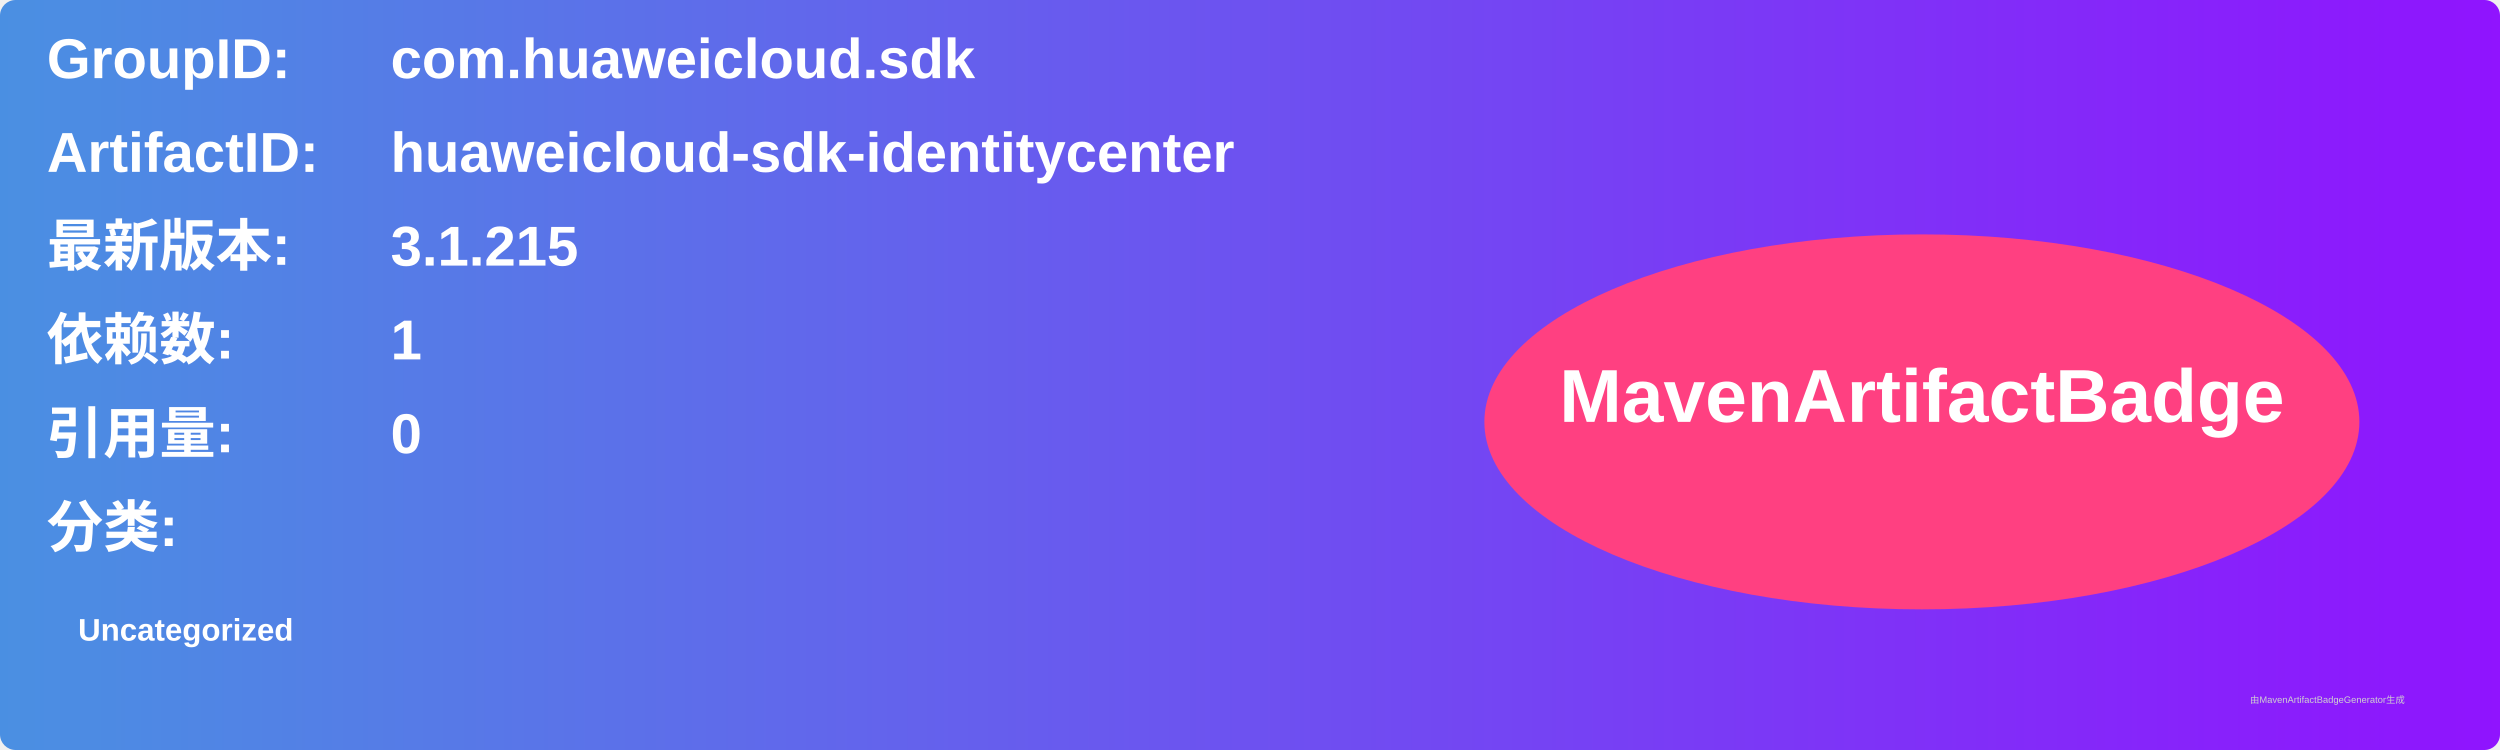
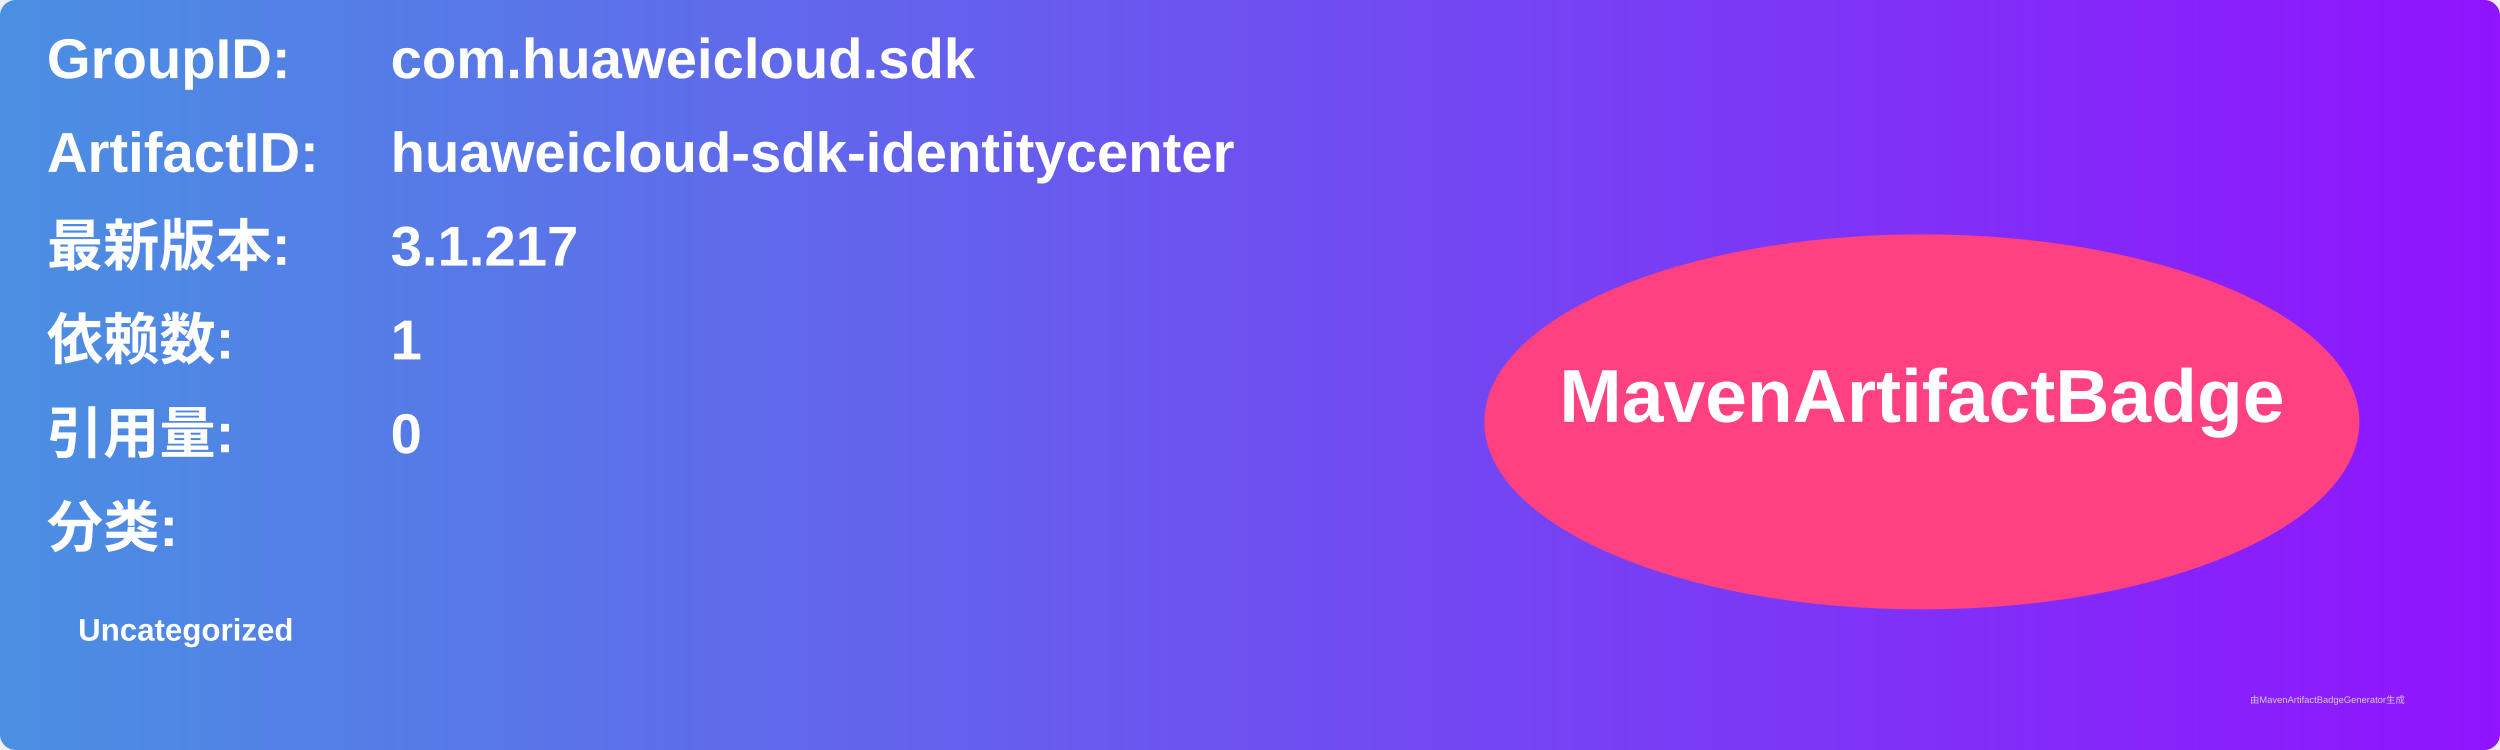
<svg xmlns="http://www.w3.org/2000/svg" width="800" height="240" viewBox="0 0 800 240">
  <linearGradient id="grad" x1="0%" y1="0%" x2="100%" y2="0%">
    <stop offset="0%" stop-color="#4a90e2" />
    <stop offset="100%" stop-color="#9013fe" />
  </linearGradient>
  <rect width="100%" height="100%" rx="5" ry="5" fill="url(#grad)" />
  <g transform="translate(15, 15)">
    <text x="0" y="10" font-family="Arial" font-size="18" fill="white" font-weight="bold" width="260">GroupID:</text>
    <text x="110" y="10" font-family="Arial" font-size="18" fill="white" font-weight="bold" width="460">com.huaweicloud.sdk</text>
    <text x="0" y="40" font-family="Arial" font-size="18" fill="white" font-weight="bold" width="260">ArtifactID:</text>
    <text x="110" y="40" font-family="Arial" font-size="18" fill="white" font-weight="bold" width="460">huaweicloud-sdk-identitycenter</text>
    <text x="0" y="70" font-family="Arial" font-size="18" fill="white" font-weight="bold">最新版本:</text>
    <text x="110" y="70" font-family="Arial" font-size="18" fill="white" font-weight="bold">
-       <tspan font-weight="bold">3.1.215</tspan>
+       <tspan font-weight="bold">3.1.217</tspan>
    </text>
    <text x="0" y="100" font-family="Arial" font-size="18" fill="white" font-weight="bold">依赖数: </text>
    <text x="110" y="100" font-family="Arial" font-size="18" fill="white">
      <tspan font-weight="bold">1</tspan>
    </text>
    <text x="0" y="130" font-family="Arial" font-size="18" fill="white" font-weight="bold">引用量: </text>
    <text x="110" y="130" font-family="Arial" font-size="18" fill="white">
      <tspan font-weight="bold">0</tspan>
    </text>
    <text x="0" y="160" font-family="Arial" font-size="18" fill="white" font-weight="bold">分类:</text>
    <text x="10" y="190" font-family="Arial" font-size="10" fill="white">
      <tspan font-weight="bold">Uncategorized</tspan>
    </text>
    <ellipse cx="600" cy="120" rx="140" ry="60" fill="#ff4081" />
    <text x="600" y="120" text-anchor="middle" font-family="Arial" font-size="24" fill="white" font-weight="bold">MavenArtifactBadge</text>
  </g>
  <text x="720" y="225" font-family="Arial" font-size="3" fill="#d0d0d0">由MavenArtifactBadgeGenerator生成</text>
</svg>
